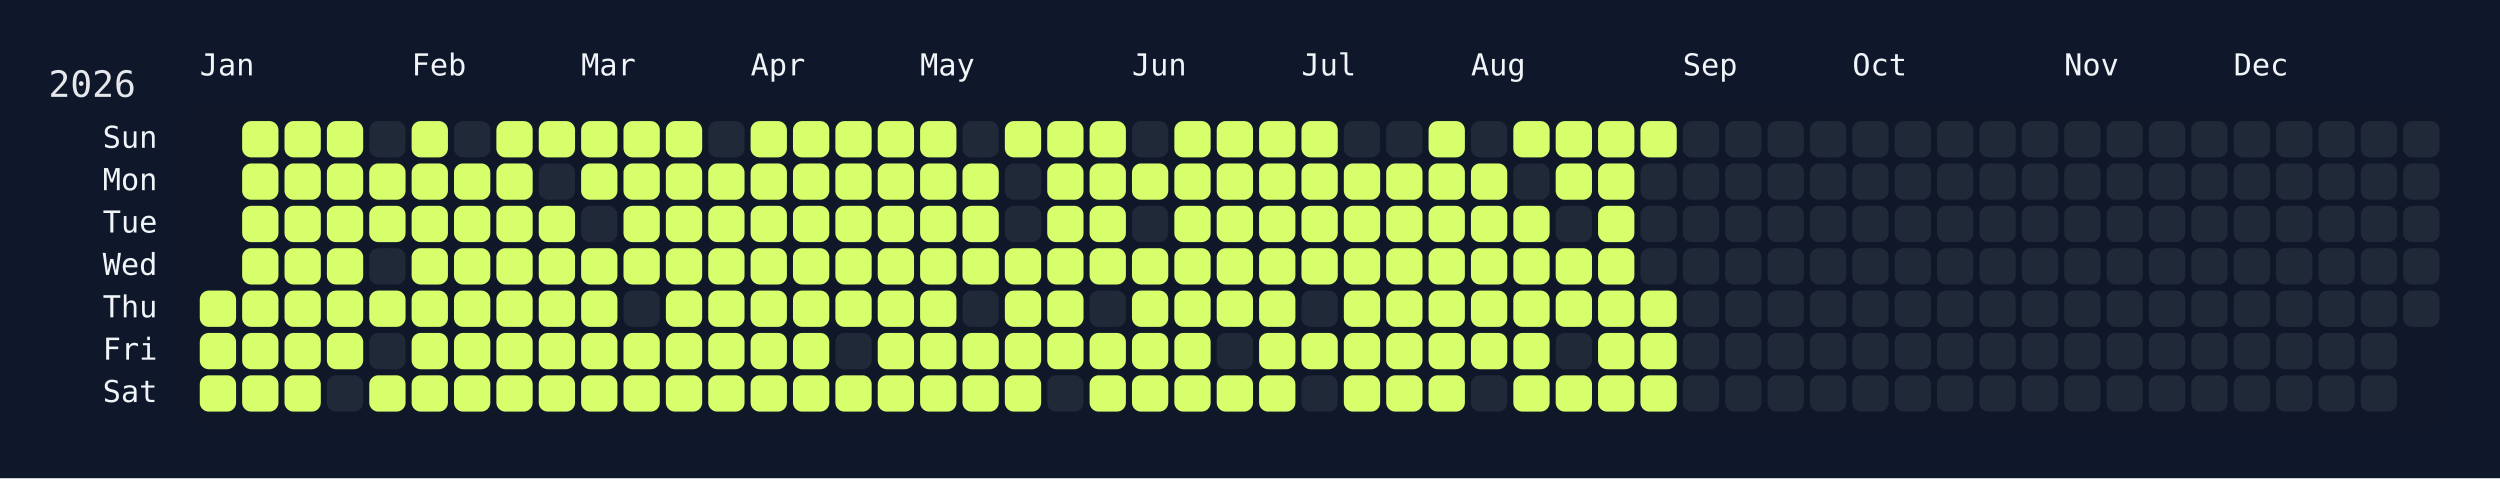
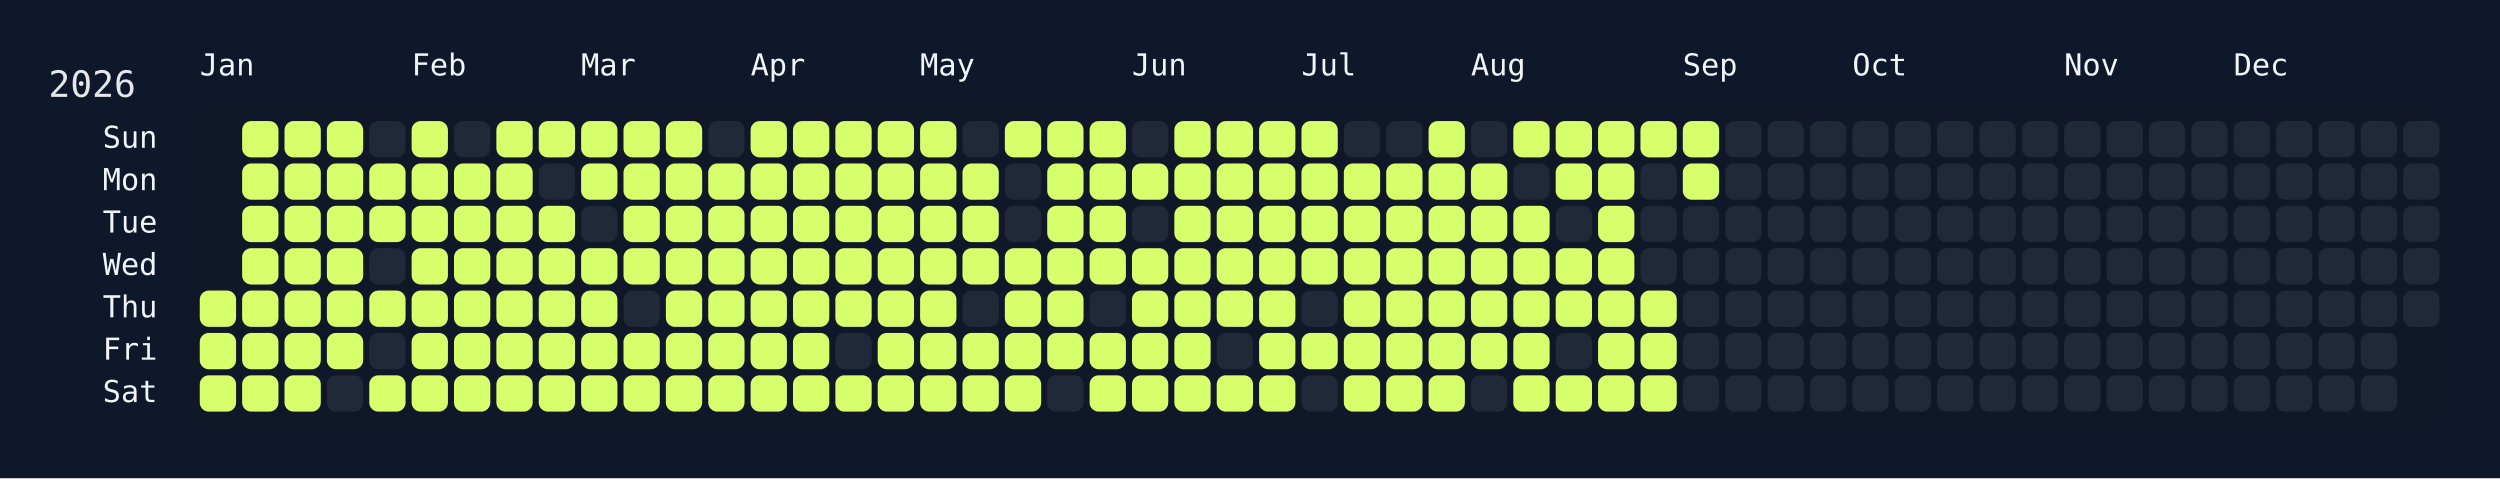
<svg xmlns="http://www.w3.org/2000/svg" width="826" height="158" viewBox="0 0 826 158">
  <rect width="826" height="158" fill="#0f172a" />
  <rect x="60" y="34" width="750" height="108" rx="12" ry="12" fill="rgba(15, 23, 42, 0.8)" />
  <text x="16" y="32" font-size="12" fill="#e5e7eb" font-family="JetBrains Mono, ui-monospace, SFMono-Regular, Menlo, Monaco, Consolas, monospace">2026</text>
  <text x="66" y="18" font-size="10" fill="#f1f5f9" font-family="JetBrains Mono, ui-monospace, SFMono-Regular, Menlo, Monaco, Consolas, monospace" dominant-baseline="hanging">Jan</text>
  <text x="136" y="18" font-size="10" fill="#f1f5f9" font-family="JetBrains Mono, ui-monospace, SFMono-Regular, Menlo, Monaco, Consolas, monospace" dominant-baseline="hanging">Feb</text>
  <text x="192" y="18" font-size="10" fill="#f1f5f9" font-family="JetBrains Mono, ui-monospace, SFMono-Regular, Menlo, Monaco, Consolas, monospace" dominant-baseline="hanging">Mar</text>
  <text x="248" y="18" font-size="10" fill="#f1f5f9" font-family="JetBrains Mono, ui-monospace, SFMono-Regular, Menlo, Monaco, Consolas, monospace" dominant-baseline="hanging">Apr</text>
  <text x="304" y="18" font-size="10" fill="#f1f5f9" font-family="JetBrains Mono, ui-monospace, SFMono-Regular, Menlo, Monaco, Consolas, monospace" dominant-baseline="hanging">May</text>
  <text x="374" y="18" font-size="10" fill="#f1f5f9" font-family="JetBrains Mono, ui-monospace, SFMono-Regular, Menlo, Monaco, Consolas, monospace" dominant-baseline="hanging">Jun</text>
  <text x="430" y="18" font-size="10" fill="#f1f5f9" font-family="JetBrains Mono, ui-monospace, SFMono-Regular, Menlo, Monaco, Consolas, monospace" dominant-baseline="hanging">Jul</text>
  <text x="486" y="18" font-size="10" fill="#f1f5f9" font-family="JetBrains Mono, ui-monospace, SFMono-Regular, Menlo, Monaco, Consolas, monospace" dominant-baseline="hanging">Aug</text>
  <text x="556" y="18" font-size="10" fill="#f1f5f9" font-family="JetBrains Mono, ui-monospace, SFMono-Regular, Menlo, Monaco, Consolas, monospace" dominant-baseline="hanging">Sep</text>
  <text x="612" y="18" font-size="10" fill="#f1f5f9" font-family="JetBrains Mono, ui-monospace, SFMono-Regular, Menlo, Monaco, Consolas, monospace" dominant-baseline="hanging">Oct</text>
  <text x="682" y="18" font-size="10" fill="#f1f5f9" font-family="JetBrains Mono, ui-monospace, SFMono-Regular, Menlo, Monaco, Consolas, monospace" dominant-baseline="hanging">Nov</text>
  <text x="738" y="18" font-size="10" fill="#f1f5f9" font-family="JetBrains Mono, ui-monospace, SFMono-Regular, Menlo, Monaco, Consolas, monospace" dominant-baseline="hanging">Dec</text>
  <text x="52" y="46.0" font-size="10" fill="#f1f5f9" font-family="JetBrains Mono, ui-monospace, SFMono-Regular, Menlo, Monaco, Consolas, monospace" text-anchor="end" dominant-baseline="middle">Sun</text>
  <text x="52" y="60.0" font-size="10" fill="#f1f5f9" font-family="JetBrains Mono, ui-monospace, SFMono-Regular, Menlo, Monaco, Consolas, monospace" text-anchor="end" dominant-baseline="middle">Mon</text>
  <text x="52" y="74.0" font-size="10" fill="#f1f5f9" font-family="JetBrains Mono, ui-monospace, SFMono-Regular, Menlo, Monaco, Consolas, monospace" text-anchor="end" dominant-baseline="middle">Tue</text>
  <text x="52" y="88.0" font-size="10" fill="#f1f5f9" font-family="JetBrains Mono, ui-monospace, SFMono-Regular, Menlo, Monaco, Consolas, monospace" text-anchor="end" dominant-baseline="middle">Wed</text>
  <text x="52" y="102.0" font-size="10" fill="#f1f5f9" font-family="JetBrains Mono, ui-monospace, SFMono-Regular, Menlo, Monaco, Consolas, monospace" text-anchor="end" dominant-baseline="middle">Thu</text>
  <text x="52" y="116.0" font-size="10" fill="#f1f5f9" font-family="JetBrains Mono, ui-monospace, SFMono-Regular, Menlo, Monaco, Consolas, monospace" text-anchor="end" dominant-baseline="middle">Fri</text>
  <text x="52" y="130.0" font-size="10" fill="#f1f5f9" font-family="JetBrains Mono, ui-monospace, SFMono-Regular, Menlo, Monaco, Consolas, monospace" text-anchor="end" dominant-baseline="middle">Sat</text>
  <g transform="translate(66,40)">
    <rect x="0" y="56" width="12" height="12" rx="3" ry="3" fill="#d6ff6b" data-date="2026-01-01" />
    <rect x="0" y="70" width="12" height="12" rx="3" ry="3" fill="#d6ff6b" data-date="2026-01-02" />
    <rect x="0" y="84" width="12" height="12" rx="3" ry="3" fill="#d6ff6b" data-date="2026-01-03" />
    <rect x="14" y="0" width="12" height="12" rx="3" ry="3" fill="#d6ff6b" data-date="2026-01-04" />
    <rect x="14" y="14" width="12" height="12" rx="3" ry="3" fill="#d6ff6b" data-date="2026-01-05" />
    <rect x="14" y="28" width="12" height="12" rx="3" ry="3" fill="#d6ff6b" data-date="2026-01-06" />
    <rect x="14" y="42" width="12" height="12" rx="3" ry="3" fill="#d6ff6b" data-date="2026-01-07" />
    <rect x="14" y="56" width="12" height="12" rx="3" ry="3" fill="#d6ff6b" data-date="2026-01-08" />
    <rect x="14" y="70" width="12" height="12" rx="3" ry="3" fill="#d6ff6b" data-date="2026-01-09" />
    <rect x="14" y="84" width="12" height="12" rx="3" ry="3" fill="#d6ff6b" data-date="2026-01-10" />
    <rect x="28" y="0" width="12" height="12" rx="3" ry="3" fill="#d6ff6b" data-date="2026-01-11" />
    <rect x="28" y="14" width="12" height="12" rx="3" ry="3" fill="#d6ff6b" data-date="2026-01-12" />
    <rect x="28" y="28" width="12" height="12" rx="3" ry="3" fill="#d6ff6b" data-date="2026-01-13" />
    <rect x="28" y="42" width="12" height="12" rx="3" ry="3" fill="#d6ff6b" data-date="2026-01-14" />
    <rect x="28" y="56" width="12" height="12" rx="3" ry="3" fill="#d6ff6b" data-date="2026-01-15" />
    <rect x="28" y="70" width="12" height="12" rx="3" ry="3" fill="#d6ff6b" data-date="2026-01-16" />
    <rect x="28" y="84" width="12" height="12" rx="3" ry="3" fill="#d6ff6b" data-date="2026-01-17" />
    <rect x="42" y="0" width="12" height="12" rx="3" ry="3" fill="#d6ff6b" data-date="2026-01-18" />
    <rect x="42" y="14" width="12" height="12" rx="3" ry="3" fill="#d6ff6b" data-date="2026-01-19" />
    <rect x="42" y="28" width="12" height="12" rx="3" ry="3" fill="#d6ff6b" data-date="2026-01-20" />
    <rect x="42" y="42" width="12" height="12" rx="3" ry="3" fill="#d6ff6b" data-date="2026-01-21" />
    <rect x="42" y="56" width="12" height="12" rx="3" ry="3" fill="#d6ff6b" data-date="2026-01-22" />
    <rect x="42" y="70" width="12" height="12" rx="3" ry="3" fill="#d6ff6b" data-date="2026-01-23" />
    <rect x="42" y="84" width="12" height="12" rx="3" ry="3" fill="#1f2937" data-date="2026-01-24" />
    <rect x="56" y="0" width="12" height="12" rx="3" ry="3" fill="#1f2937" data-date="2026-01-25" />
    <rect x="56" y="14" width="12" height="12" rx="3" ry="3" fill="#d6ff6b" data-date="2026-01-26" />
    <rect x="56" y="28" width="12" height="12" rx="3" ry="3" fill="#d6ff6b" data-date="2026-01-27" />
    <rect x="56" y="42" width="12" height="12" rx="3" ry="3" fill="#1f2937" data-date="2026-01-28" />
    <rect x="56" y="56" width="12" height="12" rx="3" ry="3" fill="#d6ff6b" data-date="2026-01-29" />
    <rect x="56" y="70" width="12" height="12" rx="3" ry="3" fill="#1f2937" data-date="2026-01-30" />
    <rect x="56" y="84" width="12" height="12" rx="3" ry="3" fill="#d6ff6b" data-date="2026-01-31" />
    <rect x="70" y="0" width="12" height="12" rx="3" ry="3" fill="#d6ff6b" data-date="2026-02-01" />
    <rect x="70" y="14" width="12" height="12" rx="3" ry="3" fill="#d6ff6b" data-date="2026-02-02" />
    <rect x="70" y="28" width="12" height="12" rx="3" ry="3" fill="#d6ff6b" data-date="2026-02-03" />
    <rect x="70" y="42" width="12" height="12" rx="3" ry="3" fill="#d6ff6b" data-date="2026-02-04" />
    <rect x="70" y="56" width="12" height="12" rx="3" ry="3" fill="#d6ff6b" data-date="2026-02-05" />
    <rect x="70" y="70" width="12" height="12" rx="3" ry="3" fill="#d6ff6b" data-date="2026-02-06" />
    <rect x="70" y="84" width="12" height="12" rx="3" ry="3" fill="#d6ff6b" data-date="2026-02-07" />
    <rect x="84" y="0" width="12" height="12" rx="3" ry="3" fill="#1f2937" data-date="2026-02-08" />
    <rect x="84" y="14" width="12" height="12" rx="3" ry="3" fill="#d6ff6b" data-date="2026-02-09" />
    <rect x="84" y="28" width="12" height="12" rx="3" ry="3" fill="#d6ff6b" data-date="2026-02-10" />
    <rect x="84" y="42" width="12" height="12" rx="3" ry="3" fill="#d6ff6b" data-date="2026-02-11" />
    <rect x="84" y="56" width="12" height="12" rx="3" ry="3" fill="#d6ff6b" data-date="2026-02-12" />
    <rect x="84" y="70" width="12" height="12" rx="3" ry="3" fill="#d6ff6b" data-date="2026-02-13" />
    <rect x="84" y="84" width="12" height="12" rx="3" ry="3" fill="#d6ff6b" data-date="2026-02-14" />
    <rect x="98" y="0" width="12" height="12" rx="3" ry="3" fill="#d6ff6b" data-date="2026-02-15" />
    <rect x="98" y="14" width="12" height="12" rx="3" ry="3" fill="#d6ff6b" data-date="2026-02-16" />
    <rect x="98" y="28" width="12" height="12" rx="3" ry="3" fill="#d6ff6b" data-date="2026-02-17" />
    <rect x="98" y="42" width="12" height="12" rx="3" ry="3" fill="#d6ff6b" data-date="2026-02-18" />
    <rect x="98" y="56" width="12" height="12" rx="3" ry="3" fill="#d6ff6b" data-date="2026-02-19" />
    <rect x="98" y="70" width="12" height="12" rx="3" ry="3" fill="#d6ff6b" data-date="2026-02-20" />
    <rect x="98" y="84" width="12" height="12" rx="3" ry="3" fill="#d6ff6b" data-date="2026-02-21" />
    <rect x="112" y="0" width="12" height="12" rx="3" ry="3" fill="#d6ff6b" data-date="2026-02-22" />
    <rect x="112" y="14" width="12" height="12" rx="3" ry="3" fill="#1f2937" data-date="2026-02-23" />
    <rect x="112" y="28" width="12" height="12" rx="3" ry="3" fill="#d6ff6b" data-date="2026-02-24" />
    <rect x="112" y="42" width="12" height="12" rx="3" ry="3" fill="#d6ff6b" data-date="2026-02-25" />
    <rect x="112" y="56" width="12" height="12" rx="3" ry="3" fill="#d6ff6b" data-date="2026-02-26" />
    <rect x="112" y="70" width="12" height="12" rx="3" ry="3" fill="#d6ff6b" data-date="2026-02-27" />
    <rect x="112" y="84" width="12" height="12" rx="3" ry="3" fill="#d6ff6b" data-date="2026-02-28" />
    <rect x="126" y="0" width="12" height="12" rx="3" ry="3" fill="#d6ff6b" data-date="2026-03-01" />
    <rect x="126" y="14" width="12" height="12" rx="3" ry="3" fill="#d6ff6b" data-date="2026-03-02" />
    <rect x="126" y="28" width="12" height="12" rx="3" ry="3" fill="#1f2937" data-date="2026-03-03" />
    <rect x="126" y="42" width="12" height="12" rx="3" ry="3" fill="#d6ff6b" data-date="2026-03-04" />
    <rect x="126" y="56" width="12" height="12" rx="3" ry="3" fill="#d6ff6b" data-date="2026-03-05" />
    <rect x="126" y="70" width="12" height="12" rx="3" ry="3" fill="#d6ff6b" data-date="2026-03-06" />
    <rect x="126" y="84" width="12" height="12" rx="3" ry="3" fill="#d6ff6b" data-date="2026-03-07" />
    <rect x="140" y="0" width="12" height="12" rx="3" ry="3" fill="#d6ff6b" data-date="2026-03-08" />
    <rect x="140" y="14" width="12" height="12" rx="3" ry="3" fill="#d6ff6b" data-date="2026-03-09" />
    <rect x="140" y="28" width="12" height="12" rx="3" ry="3" fill="#d6ff6b" data-date="2026-03-10" />
    <rect x="140" y="42" width="12" height="12" rx="3" ry="3" fill="#d6ff6b" data-date="2026-03-11" />
    <rect x="140" y="56" width="12" height="12" rx="3" ry="3" fill="#1f2937" data-date="2026-03-12" />
    <rect x="140" y="70" width="12" height="12" rx="3" ry="3" fill="#d6ff6b" data-date="2026-03-13" />
    <rect x="140" y="84" width="12" height="12" rx="3" ry="3" fill="#d6ff6b" data-date="2026-03-14" />
    <rect x="154" y="0" width="12" height="12" rx="3" ry="3" fill="#d6ff6b" data-date="2026-03-15" />
    <rect x="154" y="14" width="12" height="12" rx="3" ry="3" fill="#d6ff6b" data-date="2026-03-16" />
    <rect x="154" y="28" width="12" height="12" rx="3" ry="3" fill="#d6ff6b" data-date="2026-03-17" />
    <rect x="154" y="42" width="12" height="12" rx="3" ry="3" fill="#d6ff6b" data-date="2026-03-18" />
    <rect x="154" y="56" width="12" height="12" rx="3" ry="3" fill="#d6ff6b" data-date="2026-03-19" />
    <rect x="154" y="70" width="12" height="12" rx="3" ry="3" fill="#d6ff6b" data-date="2026-03-20" />
    <rect x="154" y="84" width="12" height="12" rx="3" ry="3" fill="#d6ff6b" data-date="2026-03-21" />
    <rect x="168" y="0" width="12" height="12" rx="3" ry="3" fill="#1f2937" data-date="2026-03-22" />
    <rect x="168" y="14" width="12" height="12" rx="3" ry="3" fill="#d6ff6b" data-date="2026-03-23" />
    <rect x="168" y="28" width="12" height="12" rx="3" ry="3" fill="#d6ff6b" data-date="2026-03-24" />
    <rect x="168" y="42" width="12" height="12" rx="3" ry="3" fill="#d6ff6b" data-date="2026-03-25" />
    <rect x="168" y="56" width="12" height="12" rx="3" ry="3" fill="#d6ff6b" data-date="2026-03-26" />
    <rect x="168" y="70" width="12" height="12" rx="3" ry="3" fill="#d6ff6b" data-date="2026-03-27" />
    <rect x="168" y="84" width="12" height="12" rx="3" ry="3" fill="#d6ff6b" data-date="2026-03-28" />
    <rect x="182" y="0" width="12" height="12" rx="3" ry="3" fill="#d6ff6b" data-date="2026-03-29" />
    <rect x="182" y="14" width="12" height="12" rx="3" ry="3" fill="#d6ff6b" data-date="2026-03-30" />
    <rect x="182" y="28" width="12" height="12" rx="3" ry="3" fill="#d6ff6b" data-date="2026-03-31" />
    <rect x="182" y="42" width="12" height="12" rx="3" ry="3" fill="#d6ff6b" data-date="2026-04-01" />
    <rect x="182" y="56" width="12" height="12" rx="3" ry="3" fill="#d6ff6b" data-date="2026-04-02" />
    <rect x="182" y="70" width="12" height="12" rx="3" ry="3" fill="#d6ff6b" data-date="2026-04-03" />
    <rect x="182" y="84" width="12" height="12" rx="3" ry="3" fill="#d6ff6b" data-date="2026-04-04" />
    <rect x="196" y="0" width="12" height="12" rx="3" ry="3" fill="#d6ff6b" data-date="2026-04-05" />
    <rect x="196" y="14" width="12" height="12" rx="3" ry="3" fill="#d6ff6b" data-date="2026-04-06" />
    <rect x="196" y="28" width="12" height="12" rx="3" ry="3" fill="#d6ff6b" data-date="2026-04-07" />
    <rect x="196" y="42" width="12" height="12" rx="3" ry="3" fill="#d6ff6b" data-date="2026-04-08" />
    <rect x="196" y="56" width="12" height="12" rx="3" ry="3" fill="#d6ff6b" data-date="2026-04-09" />
    <rect x="196" y="70" width="12" height="12" rx="3" ry="3" fill="#d6ff6b" data-date="2026-04-10" />
    <rect x="196" y="84" width="12" height="12" rx="3" ry="3" fill="#d6ff6b" data-date="2026-04-11" />
    <rect x="210" y="0" width="12" height="12" rx="3" ry="3" fill="#d6ff6b" data-date="2026-04-12" />
    <rect x="210" y="14" width="12" height="12" rx="3" ry="3" fill="#d6ff6b" data-date="2026-04-13" />
    <rect x="210" y="28" width="12" height="12" rx="3" ry="3" fill="#d6ff6b" data-date="2026-04-14" />
    <rect x="210" y="42" width="12" height="12" rx="3" ry="3" fill="#d6ff6b" data-date="2026-04-15" />
    <rect x="210" y="56" width="12" height="12" rx="3" ry="3" fill="#d6ff6b" data-date="2026-04-16" />
    <rect x="210" y="70" width="12" height="12" rx="3" ry="3" fill="#1f2937" data-date="2026-04-17" />
    <rect x="210" y="84" width="12" height="12" rx="3" ry="3" fill="#d6ff6b" data-date="2026-04-18" />
    <rect x="224" y="0" width="12" height="12" rx="3" ry="3" fill="#d6ff6b" data-date="2026-04-19" />
    <rect x="224" y="14" width="12" height="12" rx="3" ry="3" fill="#d6ff6b" data-date="2026-04-20" />
    <rect x="224" y="28" width="12" height="12" rx="3" ry="3" fill="#d6ff6b" data-date="2026-04-21" />
    <rect x="224" y="42" width="12" height="12" rx="3" ry="3" fill="#d6ff6b" data-date="2026-04-22" />
    <rect x="224" y="56" width="12" height="12" rx="3" ry="3" fill="#d6ff6b" data-date="2026-04-23" />
    <rect x="224" y="70" width="12" height="12" rx="3" ry="3" fill="#d6ff6b" data-date="2026-04-24" />
    <rect x="224" y="84" width="12" height="12" rx="3" ry="3" fill="#d6ff6b" data-date="2026-04-25" />
    <rect x="238" y="0" width="12" height="12" rx="3" ry="3" fill="#d6ff6b" data-date="2026-04-26" />
    <rect x="238" y="14" width="12" height="12" rx="3" ry="3" fill="#d6ff6b" data-date="2026-04-27" />
    <rect x="238" y="28" width="12" height="12" rx="3" ry="3" fill="#d6ff6b" data-date="2026-04-28" />
    <rect x="238" y="42" width="12" height="12" rx="3" ry="3" fill="#d6ff6b" data-date="2026-04-29" />
    <rect x="238" y="56" width="12" height="12" rx="3" ry="3" fill="#d6ff6b" data-date="2026-04-30" />
    <rect x="238" y="70" width="12" height="12" rx="3" ry="3" fill="#d6ff6b" data-date="2026-05-01" />
    <rect x="238" y="84" width="12" height="12" rx="3" ry="3" fill="#d6ff6b" data-date="2026-05-02" />
    <rect x="252" y="0" width="12" height="12" rx="3" ry="3" fill="#1f2937" data-date="2026-05-03" />
    <rect x="252" y="14" width="12" height="12" rx="3" ry="3" fill="#d6ff6b" data-date="2026-05-04" />
    <rect x="252" y="28" width="12" height="12" rx="3" ry="3" fill="#d6ff6b" data-date="2026-05-05" />
    <rect x="252" y="42" width="12" height="12" rx="3" ry="3" fill="#d6ff6b" data-date="2026-05-06" />
    <rect x="252" y="56" width="12" height="12" rx="3" ry="3" fill="#1f2937" data-date="2026-05-07" />
    <rect x="252" y="70" width="12" height="12" rx="3" ry="3" fill="#d6ff6b" data-date="2026-05-08" />
    <rect x="252" y="84" width="12" height="12" rx="3" ry="3" fill="#d6ff6b" data-date="2026-05-09" />
    <rect x="266" y="0" width="12" height="12" rx="3" ry="3" fill="#d6ff6b" data-date="2026-05-10" />
    <rect x="266" y="14" width="12" height="12" rx="3" ry="3" fill="#1f2937" data-date="2026-05-11" />
    <rect x="266" y="28" width="12" height="12" rx="3" ry="3" fill="#1f2937" data-date="2026-05-12" />
    <rect x="266" y="42" width="12" height="12" rx="3" ry="3" fill="#d6ff6b" data-date="2026-05-13" />
    <rect x="266" y="56" width="12" height="12" rx="3" ry="3" fill="#d6ff6b" data-date="2026-05-14" />
    <rect x="266" y="70" width="12" height="12" rx="3" ry="3" fill="#d6ff6b" data-date="2026-05-15" />
    <rect x="266" y="84" width="12" height="12" rx="3" ry="3" fill="#d6ff6b" data-date="2026-05-16" />
    <rect x="280" y="0" width="12" height="12" rx="3" ry="3" fill="#d6ff6b" data-date="2026-05-17" />
    <rect x="280" y="14" width="12" height="12" rx="3" ry="3" fill="#d6ff6b" data-date="2026-05-18" />
    <rect x="280" y="28" width="12" height="12" rx="3" ry="3" fill="#d6ff6b" data-date="2026-05-19" />
    <rect x="280" y="42" width="12" height="12" rx="3" ry="3" fill="#d6ff6b" data-date="2026-05-20" />
    <rect x="280" y="56" width="12" height="12" rx="3" ry="3" fill="#d6ff6b" data-date="2026-05-21" />
    <rect x="280" y="70" width="12" height="12" rx="3" ry="3" fill="#d6ff6b" data-date="2026-05-22" />
    <rect x="280" y="84" width="12" height="12" rx="3" ry="3" fill="#1f2937" data-date="2026-05-23" />
    <rect x="294" y="0" width="12" height="12" rx="3" ry="3" fill="#d6ff6b" data-date="2026-05-24" />
    <rect x="294" y="14" width="12" height="12" rx="3" ry="3" fill="#d6ff6b" data-date="2026-05-25" />
    <rect x="294" y="28" width="12" height="12" rx="3" ry="3" fill="#d6ff6b" data-date="2026-05-26" />
    <rect x="294" y="42" width="12" height="12" rx="3" ry="3" fill="#d6ff6b" data-date="2026-05-27" />
    <rect x="294" y="56" width="12" height="12" rx="3" ry="3" fill="#1f2937" data-date="2026-05-28" />
    <rect x="294" y="70" width="12" height="12" rx="3" ry="3" fill="#d6ff6b" data-date="2026-05-29" />
    <rect x="294" y="84" width="12" height="12" rx="3" ry="3" fill="#d6ff6b" data-date="2026-05-30" />
    <rect x="308" y="0" width="12" height="12" rx="3" ry="3" fill="#1f2937" data-date="2026-05-31" />
    <rect x="308" y="14" width="12" height="12" rx="3" ry="3" fill="#d6ff6b" data-date="2026-06-01" />
    <rect x="308" y="28" width="12" height="12" rx="3" ry="3" fill="#1f2937" data-date="2026-06-02" />
    <rect x="308" y="42" width="12" height="12" rx="3" ry="3" fill="#d6ff6b" data-date="2026-06-03" />
    <rect x="308" y="56" width="12" height="12" rx="3" ry="3" fill="#d6ff6b" data-date="2026-06-04" />
    <rect x="308" y="70" width="12" height="12" rx="3" ry="3" fill="#d6ff6b" data-date="2026-06-05" />
    <rect x="308" y="84" width="12" height="12" rx="3" ry="3" fill="#d6ff6b" data-date="2026-06-06" />
    <rect x="322" y="0" width="12" height="12" rx="3" ry="3" fill="#d6ff6b" data-date="2026-06-07" />
    <rect x="322" y="14" width="12" height="12" rx="3" ry="3" fill="#d6ff6b" data-date="2026-06-08" />
    <rect x="322" y="28" width="12" height="12" rx="3" ry="3" fill="#d6ff6b" data-date="2026-06-09" />
    <rect x="322" y="42" width="12" height="12" rx="3" ry="3" fill="#d6ff6b" data-date="2026-06-10" />
    <rect x="322" y="56" width="12" height="12" rx="3" ry="3" fill="#d6ff6b" data-date="2026-06-11" />
    <rect x="322" y="70" width="12" height="12" rx="3" ry="3" fill="#d6ff6b" data-date="2026-06-12" />
    <rect x="322" y="84" width="12" height="12" rx="3" ry="3" fill="#d6ff6b" data-date="2026-06-13" />
    <rect x="336" y="0" width="12" height="12" rx="3" ry="3" fill="#d6ff6b" data-date="2026-06-14" />
    <rect x="336" y="14" width="12" height="12" rx="3" ry="3" fill="#d6ff6b" data-date="2026-06-15" />
    <rect x="336" y="28" width="12" height="12" rx="3" ry="3" fill="#d6ff6b" data-date="2026-06-16" />
    <rect x="336" y="42" width="12" height="12" rx="3" ry="3" fill="#d6ff6b" data-date="2026-06-17" />
    <rect x="336" y="56" width="12" height="12" rx="3" ry="3" fill="#d6ff6b" data-date="2026-06-18" />
    <rect x="336" y="70" width="12" height="12" rx="3" ry="3" fill="#1f2937" data-date="2026-06-19" />
    <rect x="336" y="84" width="12" height="12" rx="3" ry="3" fill="#d6ff6b" data-date="2026-06-20" />
    <rect x="350" y="0" width="12" height="12" rx="3" ry="3" fill="#d6ff6b" data-date="2026-06-21" />
    <rect x="350" y="14" width="12" height="12" rx="3" ry="3" fill="#d6ff6b" data-date="2026-06-22" />
    <rect x="350" y="28" width="12" height="12" rx="3" ry="3" fill="#d6ff6b" data-date="2026-06-23" />
    <rect x="350" y="42" width="12" height="12" rx="3" ry="3" fill="#d6ff6b" data-date="2026-06-24" />
    <rect x="350" y="56" width="12" height="12" rx="3" ry="3" fill="#d6ff6b" data-date="2026-06-25" />
    <rect x="350" y="70" width="12" height="12" rx="3" ry="3" fill="#d6ff6b" data-date="2026-06-26" />
    <rect x="350" y="84" width="12" height="12" rx="3" ry="3" fill="#d6ff6b" data-date="2026-06-27" />
    <rect x="364" y="0" width="12" height="12" rx="3" ry="3" fill="#d6ff6b" data-date="2026-06-28" />
    <rect x="364" y="14" width="12" height="12" rx="3" ry="3" fill="#d6ff6b" data-date="2026-06-29" />
    <rect x="364" y="28" width="12" height="12" rx="3" ry="3" fill="#d6ff6b" data-date="2026-06-30" />
    <rect x="364" y="42" width="12" height="12" rx="3" ry="3" fill="#d6ff6b" data-date="2026-07-01" />
    <rect x="364" y="56" width="12" height="12" rx="3" ry="3" fill="#1f2937" data-date="2026-07-02" />
    <rect x="364" y="70" width="12" height="12" rx="3" ry="3" fill="#d6ff6b" data-date="2026-07-03" />
    <rect x="364" y="84" width="12" height="12" rx="3" ry="3" fill="#1f2937" data-date="2026-07-04" />
    <rect x="378" y="0" width="12" height="12" rx="3" ry="3" fill="#1f2937" data-date="2026-07-05" />
    <rect x="378" y="14" width="12" height="12" rx="3" ry="3" fill="#d6ff6b" data-date="2026-07-06" />
    <rect x="378" y="28" width="12" height="12" rx="3" ry="3" fill="#d6ff6b" data-date="2026-07-07" />
    <rect x="378" y="42" width="12" height="12" rx="3" ry="3" fill="#d6ff6b" data-date="2026-07-08" />
    <rect x="378" y="56" width="12" height="12" rx="3" ry="3" fill="#d6ff6b" data-date="2026-07-09" />
    <rect x="378" y="70" width="12" height="12" rx="3" ry="3" fill="#d6ff6b" data-date="2026-07-10" />
    <rect x="378" y="84" width="12" height="12" rx="3" ry="3" fill="#d6ff6b" data-date="2026-07-11" />
    <rect x="392" y="0" width="12" height="12" rx="3" ry="3" fill="#1f2937" data-date="2026-07-12" />
    <rect x="392" y="14" width="12" height="12" rx="3" ry="3" fill="#d6ff6b" data-date="2026-07-13" />
    <rect x="392" y="28" width="12" height="12" rx="3" ry="3" fill="#d6ff6b" data-date="2026-07-14" />
    <rect x="392" y="42" width="12" height="12" rx="3" ry="3" fill="#d6ff6b" data-date="2026-07-15" />
    <rect x="392" y="56" width="12" height="12" rx="3" ry="3" fill="#d6ff6b" data-date="2026-07-16" />
    <rect x="392" y="70" width="12" height="12" rx="3" ry="3" fill="#d6ff6b" data-date="2026-07-17" />
    <rect x="392" y="84" width="12" height="12" rx="3" ry="3" fill="#d6ff6b" data-date="2026-07-18" />
    <rect x="406" y="0" width="12" height="12" rx="3" ry="3" fill="#d6ff6b" data-date="2026-07-19" />
    <rect x="406" y="14" width="12" height="12" rx="3" ry="3" fill="#d6ff6b" data-date="2026-07-20" />
    <rect x="406" y="28" width="12" height="12" rx="3" ry="3" fill="#d6ff6b" data-date="2026-07-21" />
    <rect x="406" y="42" width="12" height="12" rx="3" ry="3" fill="#d6ff6b" data-date="2026-07-22" />
    <rect x="406" y="56" width="12" height="12" rx="3" ry="3" fill="#d6ff6b" data-date="2026-07-23" />
    <rect x="406" y="70" width="12" height="12" rx="3" ry="3" fill="#d6ff6b" data-date="2026-07-24" />
    <rect x="406" y="84" width="12" height="12" rx="3" ry="3" fill="#d6ff6b" data-date="2026-07-25" />
    <rect x="420" y="0" width="12" height="12" rx="3" ry="3" fill="#1f2937" data-date="2026-07-26" />
    <rect x="420" y="14" width="12" height="12" rx="3" ry="3" fill="#d6ff6b" data-date="2026-07-27" />
    <rect x="420" y="28" width="12" height="12" rx="3" ry="3" fill="#d6ff6b" data-date="2026-07-28" />
    <rect x="420" y="42" width="12" height="12" rx="3" ry="3" fill="#d6ff6b" data-date="2026-07-29" />
    <rect x="420" y="56" width="12" height="12" rx="3" ry="3" fill="#d6ff6b" data-date="2026-07-30" />
    <rect x="420" y="70" width="12" height="12" rx="3" ry="3" fill="#d6ff6b" data-date="2026-07-31" />
    <rect x="420" y="84" width="12" height="12" rx="3" ry="3" fill="#1f2937" data-date="2026-08-01" />
    <rect x="434" y="0" width="12" height="12" rx="3" ry="3" fill="#d6ff6b" data-date="2026-08-02" />
    <rect x="434" y="14" width="12" height="12" rx="3" ry="3" fill="#1f2937" data-date="2026-08-03" />
    <rect x="434" y="28" width="12" height="12" rx="3" ry="3" fill="#d6ff6b" data-date="2026-08-04" />
    <rect x="434" y="42" width="12" height="12" rx="3" ry="3" fill="#d6ff6b" data-date="2026-08-05" />
    <rect x="434" y="56" width="12" height="12" rx="3" ry="3" fill="#d6ff6b" data-date="2026-08-06" />
    <rect x="434" y="70" width="12" height="12" rx="3" ry="3" fill="#d6ff6b" data-date="2026-08-07" />
    <rect x="434" y="84" width="12" height="12" rx="3" ry="3" fill="#d6ff6b" data-date="2026-08-08" />
    <rect x="448" y="0" width="12" height="12" rx="3" ry="3" fill="#d6ff6b" data-date="2026-08-09" />
    <rect x="448" y="14" width="12" height="12" rx="3" ry="3" fill="#d6ff6b" data-date="2026-08-10" />
    <rect x="448" y="28" width="12" height="12" rx="3" ry="3" fill="#1f2937" data-date="2026-08-11" />
    <rect x="448" y="42" width="12" height="12" rx="3" ry="3" fill="#d6ff6b" data-date="2026-08-12" />
    <rect x="448" y="56" width="12" height="12" rx="3" ry="3" fill="#d6ff6b" data-date="2026-08-13" />
    <rect x="448" y="70" width="12" height="12" rx="3" ry="3" fill="#1f2937" data-date="2026-08-14" />
    <rect x="448" y="84" width="12" height="12" rx="3" ry="3" fill="#d6ff6b" data-date="2026-08-15" />
    <rect x="462" y="0" width="12" height="12" rx="3" ry="3" fill="#d6ff6b" data-date="2026-08-16" />
    <rect x="462" y="14" width="12" height="12" rx="3" ry="3" fill="#d6ff6b" data-date="2026-08-17" />
    <rect x="462" y="28" width="12" height="12" rx="3" ry="3" fill="#d6ff6b" data-date="2026-08-18" />
    <rect x="462" y="42" width="12" height="12" rx="3" ry="3" fill="#d6ff6b" data-date="2026-08-19" />
    <rect x="462" y="56" width="12" height="12" rx="3" ry="3" fill="#d6ff6b" data-date="2026-08-20" />
    <rect x="462" y="70" width="12" height="12" rx="3" ry="3" fill="#d6ff6b" data-date="2026-08-21" />
    <rect x="462" y="84" width="12" height="12" rx="3" ry="3" fill="#d6ff6b" data-date="2026-08-22" />
    <rect x="476" y="0" width="12" height="12" rx="3" ry="3" fill="#d6ff6b" data-date="2026-08-23" />
    <rect x="476" y="14" width="12" height="12" rx="3" ry="3" fill="#1f2937" data-date="2026-08-24" />
    <rect x="476" y="28" width="12" height="12" rx="3" ry="3" fill="#1f2937" data-date="2026-08-25" />
    <rect x="476" y="42" width="12" height="12" rx="3" ry="3" fill="#1f2937" data-date="2026-08-26" />
    <rect x="476" y="56" width="12" height="12" rx="3" ry="3" fill="#d6ff6b" data-date="2026-08-27" />
    <rect x="476" y="70" width="12" height="12" rx="3" ry="3" fill="#d6ff6b" data-date="2026-08-28" />
    <rect x="476" y="84" width="12" height="12" rx="3" ry="3" fill="#d6ff6b" data-date="2026-08-29" />
-     <rect x="490" y="0" width="12" height="12" rx="3" ry="3" fill="#1f2937" data-date="2026-08-30" />
-     <rect x="490" y="14" width="12" height="12" rx="3" ry="3" fill="#1f2937" data-date="2026-08-31" />
+     <rect x="490" y="0" width="12" height="12" rx="3" ry="3" fill="#d6ff6b" data-date="2026-08-30" />
+     <rect x="490" y="14" width="12" height="12" rx="3" ry="3" fill="#d6ff6b" data-date="2026-08-31" />
    <rect x="490" y="28" width="12" height="12" rx="3" ry="3" fill="#1f2937" data-date="2026-09-01" />
    <rect x="490" y="42" width="12" height="12" rx="3" ry="3" fill="#1f2937" data-date="2026-09-02" />
    <rect x="490" y="56" width="12" height="12" rx="3" ry="3" fill="#1f2937" data-date="2026-09-03" />
    <rect x="490" y="70" width="12" height="12" rx="3" ry="3" fill="#1f2937" data-date="2026-09-04" />
    <rect x="490" y="84" width="12" height="12" rx="3" ry="3" fill="#1f2937" data-date="2026-09-05" />
    <rect x="504" y="0" width="12" height="12" rx="3" ry="3" fill="#1f2937" data-date="2026-09-06" />
    <rect x="504" y="14" width="12" height="12" rx="3" ry="3" fill="#1f2937" data-date="2026-09-07" />
    <rect x="504" y="28" width="12" height="12" rx="3" ry="3" fill="#1f2937" data-date="2026-09-08" />
    <rect x="504" y="42" width="12" height="12" rx="3" ry="3" fill="#1f2937" data-date="2026-09-09" />
    <rect x="504" y="56" width="12" height="12" rx="3" ry="3" fill="#1f2937" data-date="2026-09-10" />
    <rect x="504" y="70" width="12" height="12" rx="3" ry="3" fill="#1f2937" data-date="2026-09-11" />
    <rect x="504" y="84" width="12" height="12" rx="3" ry="3" fill="#1f2937" data-date="2026-09-12" />
    <rect x="518" y="0" width="12" height="12" rx="3" ry="3" fill="#1f2937" data-date="2026-09-13" />
    <rect x="518" y="14" width="12" height="12" rx="3" ry="3" fill="#1f2937" data-date="2026-09-14" />
    <rect x="518" y="28" width="12" height="12" rx="3" ry="3" fill="#1f2937" data-date="2026-09-15" />
    <rect x="518" y="42" width="12" height="12" rx="3" ry="3" fill="#1f2937" data-date="2026-09-16" />
    <rect x="518" y="56" width="12" height="12" rx="3" ry="3" fill="#1f2937" data-date="2026-09-17" />
    <rect x="518" y="70" width="12" height="12" rx="3" ry="3" fill="#1f2937" data-date="2026-09-18" />
    <rect x="518" y="84" width="12" height="12" rx="3" ry="3" fill="#1f2937" data-date="2026-09-19" />
    <rect x="532" y="0" width="12" height="12" rx="3" ry="3" fill="#1f2937" data-date="2026-09-20" />
    <rect x="532" y="14" width="12" height="12" rx="3" ry="3" fill="#1f2937" data-date="2026-09-21" />
    <rect x="532" y="28" width="12" height="12" rx="3" ry="3" fill="#1f2937" data-date="2026-09-22" />
    <rect x="532" y="42" width="12" height="12" rx="3" ry="3" fill="#1f2937" data-date="2026-09-23" />
    <rect x="532" y="56" width="12" height="12" rx="3" ry="3" fill="#1f2937" data-date="2026-09-24" />
    <rect x="532" y="70" width="12" height="12" rx="3" ry="3" fill="#1f2937" data-date="2026-09-25" />
    <rect x="532" y="84" width="12" height="12" rx="3" ry="3" fill="#1f2937" data-date="2026-09-26" />
    <rect x="546" y="0" width="12" height="12" rx="3" ry="3" fill="#1f2937" data-date="2026-09-27" />
    <rect x="546" y="14" width="12" height="12" rx="3" ry="3" fill="#1f2937" data-date="2026-09-28" />
    <rect x="546" y="28" width="12" height="12" rx="3" ry="3" fill="#1f2937" data-date="2026-09-29" />
    <rect x="546" y="42" width="12" height="12" rx="3" ry="3" fill="#1f2937" data-date="2026-09-30" />
    <rect x="546" y="56" width="12" height="12" rx="3" ry="3" fill="#1f2937" data-date="2026-10-01" />
    <rect x="546" y="70" width="12" height="12" rx="3" ry="3" fill="#1f2937" data-date="2026-10-02" />
    <rect x="546" y="84" width="12" height="12" rx="3" ry="3" fill="#1f2937" data-date="2026-10-03" />
    <rect x="560" y="0" width="12" height="12" rx="3" ry="3" fill="#1f2937" data-date="2026-10-04" />
    <rect x="560" y="14" width="12" height="12" rx="3" ry="3" fill="#1f2937" data-date="2026-10-05" />
    <rect x="560" y="28" width="12" height="12" rx="3" ry="3" fill="#1f2937" data-date="2026-10-06" />
    <rect x="560" y="42" width="12" height="12" rx="3" ry="3" fill="#1f2937" data-date="2026-10-07" />
    <rect x="560" y="56" width="12" height="12" rx="3" ry="3" fill="#1f2937" data-date="2026-10-08" />
    <rect x="560" y="70" width="12" height="12" rx="3" ry="3" fill="#1f2937" data-date="2026-10-09" />
    <rect x="560" y="84" width="12" height="12" rx="3" ry="3" fill="#1f2937" data-date="2026-10-10" />
    <rect x="574" y="0" width="12" height="12" rx="3" ry="3" fill="#1f2937" data-date="2026-10-11" />
    <rect x="574" y="14" width="12" height="12" rx="3" ry="3" fill="#1f2937" data-date="2026-10-12" />
    <rect x="574" y="28" width="12" height="12" rx="3" ry="3" fill="#1f2937" data-date="2026-10-13" />
    <rect x="574" y="42" width="12" height="12" rx="3" ry="3" fill="#1f2937" data-date="2026-10-14" />
    <rect x="574" y="56" width="12" height="12" rx="3" ry="3" fill="#1f2937" data-date="2026-10-15" />
    <rect x="574" y="70" width="12" height="12" rx="3" ry="3" fill="#1f2937" data-date="2026-10-16" />
    <rect x="574" y="84" width="12" height="12" rx="3" ry="3" fill="#1f2937" data-date="2026-10-17" />
    <rect x="588" y="0" width="12" height="12" rx="3" ry="3" fill="#1f2937" data-date="2026-10-18" />
    <rect x="588" y="14" width="12" height="12" rx="3" ry="3" fill="#1f2937" data-date="2026-10-19" />
    <rect x="588" y="28" width="12" height="12" rx="3" ry="3" fill="#1f2937" data-date="2026-10-20" />
    <rect x="588" y="42" width="12" height="12" rx="3" ry="3" fill="#1f2937" data-date="2026-10-21" />
    <rect x="588" y="56" width="12" height="12" rx="3" ry="3" fill="#1f2937" data-date="2026-10-22" />
    <rect x="588" y="70" width="12" height="12" rx="3" ry="3" fill="#1f2937" data-date="2026-10-23" />
    <rect x="588" y="84" width="12" height="12" rx="3" ry="3" fill="#1f2937" data-date="2026-10-24" />
    <rect x="602" y="0" width="12" height="12" rx="3" ry="3" fill="#1f2937" data-date="2026-10-25" />
    <rect x="602" y="14" width="12" height="12" rx="3" ry="3" fill="#1f2937" data-date="2026-10-26" />
    <rect x="602" y="28" width="12" height="12" rx="3" ry="3" fill="#1f2937" data-date="2026-10-27" />
    <rect x="602" y="42" width="12" height="12" rx="3" ry="3" fill="#1f2937" data-date="2026-10-28" />
    <rect x="602" y="56" width="12" height="12" rx="3" ry="3" fill="#1f2937" data-date="2026-10-29" />
    <rect x="602" y="70" width="12" height="12" rx="3" ry="3" fill="#1f2937" data-date="2026-10-30" />
    <rect x="602" y="84" width="12" height="12" rx="3" ry="3" fill="#1f2937" data-date="2026-10-31" />
    <rect x="616" y="0" width="12" height="12" rx="3" ry="3" fill="#1f2937" data-date="2026-11-01" />
    <rect x="616" y="14" width="12" height="12" rx="3" ry="3" fill="#1f2937" data-date="2026-11-02" />
    <rect x="616" y="28" width="12" height="12" rx="3" ry="3" fill="#1f2937" data-date="2026-11-03" />
    <rect x="616" y="42" width="12" height="12" rx="3" ry="3" fill="#1f2937" data-date="2026-11-04" />
    <rect x="616" y="56" width="12" height="12" rx="3" ry="3" fill="#1f2937" data-date="2026-11-05" />
    <rect x="616" y="70" width="12" height="12" rx="3" ry="3" fill="#1f2937" data-date="2026-11-06" />
    <rect x="616" y="84" width="12" height="12" rx="3" ry="3" fill="#1f2937" data-date="2026-11-07" />
    <rect x="630" y="0" width="12" height="12" rx="3" ry="3" fill="#1f2937" data-date="2026-11-08" />
    <rect x="630" y="14" width="12" height="12" rx="3" ry="3" fill="#1f2937" data-date="2026-11-09" />
    <rect x="630" y="28" width="12" height="12" rx="3" ry="3" fill="#1f2937" data-date="2026-11-10" />
    <rect x="630" y="42" width="12" height="12" rx="3" ry="3" fill="#1f2937" data-date="2026-11-11" />
    <rect x="630" y="56" width="12" height="12" rx="3" ry="3" fill="#1f2937" data-date="2026-11-12" />
    <rect x="630" y="70" width="12" height="12" rx="3" ry="3" fill="#1f2937" data-date="2026-11-13" />
    <rect x="630" y="84" width="12" height="12" rx="3" ry="3" fill="#1f2937" data-date="2026-11-14" />
    <rect x="644" y="0" width="12" height="12" rx="3" ry="3" fill="#1f2937" data-date="2026-11-15" />
    <rect x="644" y="14" width="12" height="12" rx="3" ry="3" fill="#1f2937" data-date="2026-11-16" />
    <rect x="644" y="28" width="12" height="12" rx="3" ry="3" fill="#1f2937" data-date="2026-11-17" />
    <rect x="644" y="42" width="12" height="12" rx="3" ry="3" fill="#1f2937" data-date="2026-11-18" />
    <rect x="644" y="56" width="12" height="12" rx="3" ry="3" fill="#1f2937" data-date="2026-11-19" />
    <rect x="644" y="70" width="12" height="12" rx="3" ry="3" fill="#1f2937" data-date="2026-11-20" />
    <rect x="644" y="84" width="12" height="12" rx="3" ry="3" fill="#1f2937" data-date="2026-11-21" />
    <rect x="658" y="0" width="12" height="12" rx="3" ry="3" fill="#1f2937" data-date="2026-11-22" />
    <rect x="658" y="14" width="12" height="12" rx="3" ry="3" fill="#1f2937" data-date="2026-11-23" />
    <rect x="658" y="28" width="12" height="12" rx="3" ry="3" fill="#1f2937" data-date="2026-11-24" />
    <rect x="658" y="42" width="12" height="12" rx="3" ry="3" fill="#1f2937" data-date="2026-11-25" />
    <rect x="658" y="56" width="12" height="12" rx="3" ry="3" fill="#1f2937" data-date="2026-11-26" />
    <rect x="658" y="70" width="12" height="12" rx="3" ry="3" fill="#1f2937" data-date="2026-11-27" />
    <rect x="658" y="84" width="12" height="12" rx="3" ry="3" fill="#1f2937" data-date="2026-11-28" />
    <rect x="672" y="0" width="12" height="12" rx="3" ry="3" fill="#1f2937" data-date="2026-11-29" />
    <rect x="672" y="14" width="12" height="12" rx="3" ry="3" fill="#1f2937" data-date="2026-11-30" />
    <rect x="672" y="28" width="12" height="12" rx="3" ry="3" fill="#1f2937" data-date="2026-12-01" />
    <rect x="672" y="42" width="12" height="12" rx="3" ry="3" fill="#1f2937" data-date="2026-12-02" />
    <rect x="672" y="56" width="12" height="12" rx="3" ry="3" fill="#1f2937" data-date="2026-12-03" />
    <rect x="672" y="70" width="12" height="12" rx="3" ry="3" fill="#1f2937" data-date="2026-12-04" />
    <rect x="672" y="84" width="12" height="12" rx="3" ry="3" fill="#1f2937" data-date="2026-12-05" />
    <rect x="686" y="0" width="12" height="12" rx="3" ry="3" fill="#1f2937" data-date="2026-12-06" />
    <rect x="686" y="14" width="12" height="12" rx="3" ry="3" fill="#1f2937" data-date="2026-12-07" />
    <rect x="686" y="28" width="12" height="12" rx="3" ry="3" fill="#1f2937" data-date="2026-12-08" />
    <rect x="686" y="42" width="12" height="12" rx="3" ry="3" fill="#1f2937" data-date="2026-12-09" />
    <rect x="686" y="56" width="12" height="12" rx="3" ry="3" fill="#1f2937" data-date="2026-12-10" />
    <rect x="686" y="70" width="12" height="12" rx="3" ry="3" fill="#1f2937" data-date="2026-12-11" />
    <rect x="686" y="84" width="12" height="12" rx="3" ry="3" fill="#1f2937" data-date="2026-12-12" />
    <rect x="700" y="0" width="12" height="12" rx="3" ry="3" fill="#1f2937" data-date="2026-12-13" />
    <rect x="700" y="14" width="12" height="12" rx="3" ry="3" fill="#1f2937" data-date="2026-12-14" />
    <rect x="700" y="28" width="12" height="12" rx="3" ry="3" fill="#1f2937" data-date="2026-12-15" />
    <rect x="700" y="42" width="12" height="12" rx="3" ry="3" fill="#1f2937" data-date="2026-12-16" />
    <rect x="700" y="56" width="12" height="12" rx="3" ry="3" fill="#1f2937" data-date="2026-12-17" />
    <rect x="700" y="70" width="12" height="12" rx="3" ry="3" fill="#1f2937" data-date="2026-12-18" />
    <rect x="700" y="84" width="12" height="12" rx="3" ry="3" fill="#1f2937" data-date="2026-12-19" />
    <rect x="714" y="0" width="12" height="12" rx="3" ry="3" fill="#1f2937" data-date="2026-12-20" />
    <rect x="714" y="14" width="12" height="12" rx="3" ry="3" fill="#1f2937" data-date="2026-12-21" />
    <rect x="714" y="28" width="12" height="12" rx="3" ry="3" fill="#1f2937" data-date="2026-12-22" />
    <rect x="714" y="42" width="12" height="12" rx="3" ry="3" fill="#1f2937" data-date="2026-12-23" />
    <rect x="714" y="56" width="12" height="12" rx="3" ry="3" fill="#1f2937" data-date="2026-12-24" />
    <rect x="714" y="70" width="12" height="12" rx="3" ry="3" fill="#1f2937" data-date="2026-12-25" />
    <rect x="714" y="84" width="12" height="12" rx="3" ry="3" fill="#1f2937" data-date="2026-12-26" />
    <rect x="728" y="0" width="12" height="12" rx="3" ry="3" fill="#1f2937" data-date="2026-12-27" />
    <rect x="728" y="14" width="12" height="12" rx="3" ry="3" fill="#1f2937" data-date="2026-12-28" />
    <rect x="728" y="28" width="12" height="12" rx="3" ry="3" fill="#1f2937" data-date="2026-12-29" />
    <rect x="728" y="42" width="12" height="12" rx="3" ry="3" fill="#1f2937" data-date="2026-12-30" />
    <rect x="728" y="56" width="12" height="12" rx="3" ry="3" fill="#1f2937" data-date="2026-12-31" />
  </g>
</svg>
